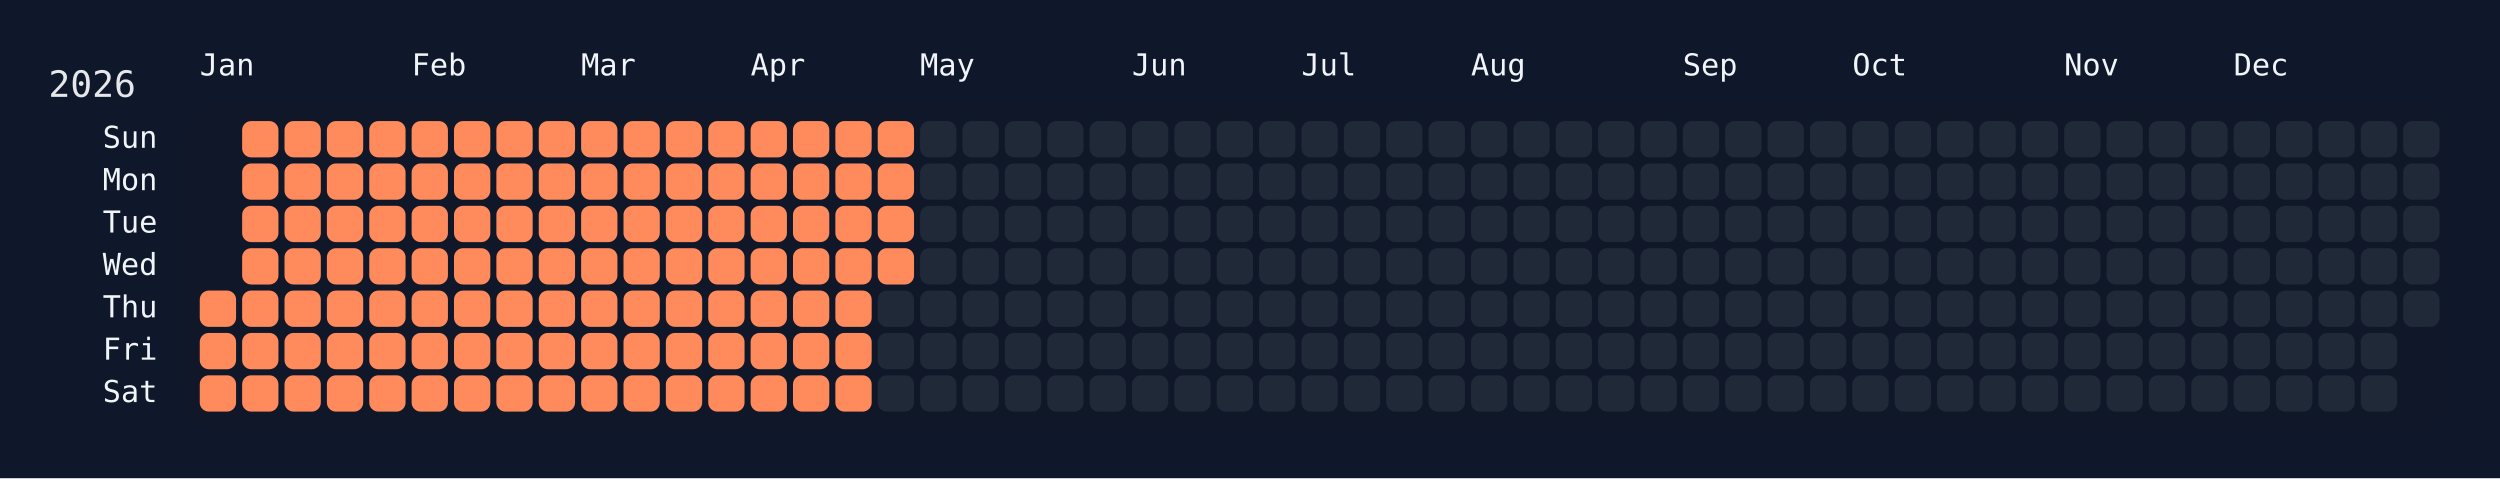
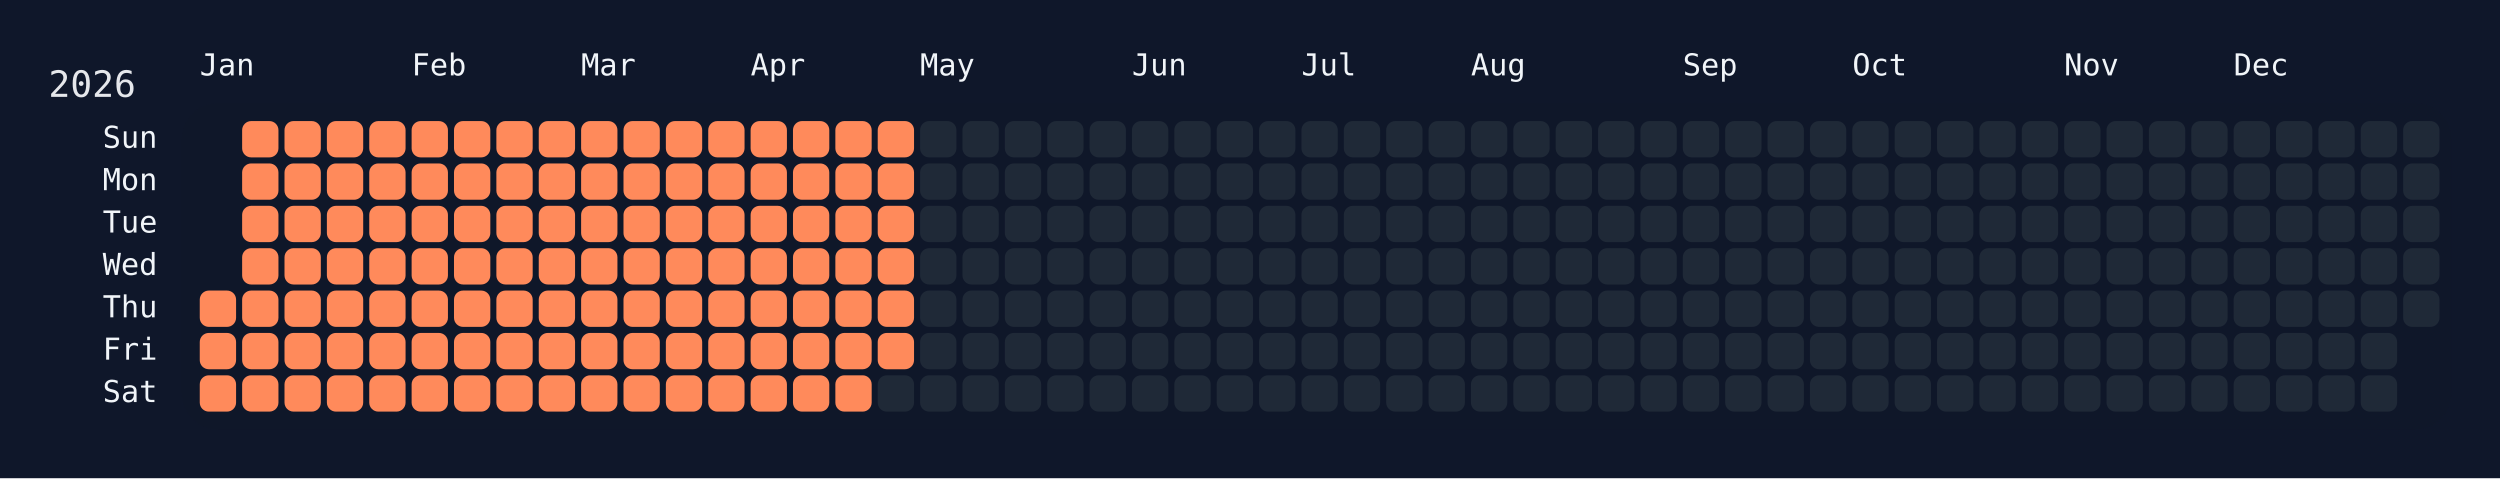
<svg xmlns="http://www.w3.org/2000/svg" width="826" height="158" viewBox="0 0 826 158">
  <rect width="826" height="158" fill="#0f172a" />
  <rect x="60" y="34" width="750" height="108" rx="12" ry="12" fill="rgba(15, 23, 42, 0.8)" />
  <text x="16" y="32" font-size="12" fill="#e5e7eb" font-family="JetBrains Mono, ui-monospace, SFMono-Regular, Menlo, Monaco, Consolas, monospace">2026</text>
  <text x="66" y="18" font-size="10" fill="#f1f5f9" font-family="JetBrains Mono, ui-monospace, SFMono-Regular, Menlo, Monaco, Consolas, monospace" dominant-baseline="hanging">Jan</text>
  <text x="136" y="18" font-size="10" fill="#f1f5f9" font-family="JetBrains Mono, ui-monospace, SFMono-Regular, Menlo, Monaco, Consolas, monospace" dominant-baseline="hanging">Feb</text>
  <text x="192" y="18" font-size="10" fill="#f1f5f9" font-family="JetBrains Mono, ui-monospace, SFMono-Regular, Menlo, Monaco, Consolas, monospace" dominant-baseline="hanging">Mar</text>
  <text x="248" y="18" font-size="10" fill="#f1f5f9" font-family="JetBrains Mono, ui-monospace, SFMono-Regular, Menlo, Monaco, Consolas, monospace" dominant-baseline="hanging">Apr</text>
  <text x="304" y="18" font-size="10" fill="#f1f5f9" font-family="JetBrains Mono, ui-monospace, SFMono-Regular, Menlo, Monaco, Consolas, monospace" dominant-baseline="hanging">May</text>
  <text x="374" y="18" font-size="10" fill="#f1f5f9" font-family="JetBrains Mono, ui-monospace, SFMono-Regular, Menlo, Monaco, Consolas, monospace" dominant-baseline="hanging">Jun</text>
  <text x="430" y="18" font-size="10" fill="#f1f5f9" font-family="JetBrains Mono, ui-monospace, SFMono-Regular, Menlo, Monaco, Consolas, monospace" dominant-baseline="hanging">Jul</text>
  <text x="486" y="18" font-size="10" fill="#f1f5f9" font-family="JetBrains Mono, ui-monospace, SFMono-Regular, Menlo, Monaco, Consolas, monospace" dominant-baseline="hanging">Aug</text>
  <text x="556" y="18" font-size="10" fill="#f1f5f9" font-family="JetBrains Mono, ui-monospace, SFMono-Regular, Menlo, Monaco, Consolas, monospace" dominant-baseline="hanging">Sep</text>
  <text x="612" y="18" font-size="10" fill="#f1f5f9" font-family="JetBrains Mono, ui-monospace, SFMono-Regular, Menlo, Monaco, Consolas, monospace" dominant-baseline="hanging">Oct</text>
  <text x="682" y="18" font-size="10" fill="#f1f5f9" font-family="JetBrains Mono, ui-monospace, SFMono-Regular, Menlo, Monaco, Consolas, monospace" dominant-baseline="hanging">Nov</text>
  <text x="738" y="18" font-size="10" fill="#f1f5f9" font-family="JetBrains Mono, ui-monospace, SFMono-Regular, Menlo, Monaco, Consolas, monospace" dominant-baseline="hanging">Dec</text>
  <text x="52" y="46.0" font-size="10" fill="#f1f5f9" font-family="JetBrains Mono, ui-monospace, SFMono-Regular, Menlo, Monaco, Consolas, monospace" text-anchor="end" dominant-baseline="middle">Sun</text>
  <text x="52" y="60.0" font-size="10" fill="#f1f5f9" font-family="JetBrains Mono, ui-monospace, SFMono-Regular, Menlo, Monaco, Consolas, monospace" text-anchor="end" dominant-baseline="middle">Mon</text>
  <text x="52" y="74.0" font-size="10" fill="#f1f5f9" font-family="JetBrains Mono, ui-monospace, SFMono-Regular, Menlo, Monaco, Consolas, monospace" text-anchor="end" dominant-baseline="middle">Tue</text>
  <text x="52" y="88.0" font-size="10" fill="#f1f5f9" font-family="JetBrains Mono, ui-monospace, SFMono-Regular, Menlo, Monaco, Consolas, monospace" text-anchor="end" dominant-baseline="middle">Wed</text>
  <text x="52" y="102.0" font-size="10" fill="#f1f5f9" font-family="JetBrains Mono, ui-monospace, SFMono-Regular, Menlo, Monaco, Consolas, monospace" text-anchor="end" dominant-baseline="middle">Thu</text>
  <text x="52" y="116.0" font-size="10" fill="#f1f5f9" font-family="JetBrains Mono, ui-monospace, SFMono-Regular, Menlo, Monaco, Consolas, monospace" text-anchor="end" dominant-baseline="middle">Fri</text>
  <text x="52" y="130.0" font-size="10" fill="#f1f5f9" font-family="JetBrains Mono, ui-monospace, SFMono-Regular, Menlo, Monaco, Consolas, monospace" text-anchor="end" dominant-baseline="middle">Sat</text>
  <g transform="translate(66,40)">
    <rect x="0" y="56" width="12" height="12" rx="3" ry="3" fill="#ff8a5b" data-date="2026-01-01" />
    <rect x="0" y="70" width="12" height="12" rx="3" ry="3" fill="#ff8a5b" data-date="2026-01-02" />
    <rect x="0" y="84" width="12" height="12" rx="3" ry="3" fill="#ff8a5b" data-date="2026-01-03" />
    <rect x="14" y="0" width="12" height="12" rx="3" ry="3" fill="#ff8a5b" data-date="2026-01-04" />
    <rect x="14" y="14" width="12" height="12" rx="3" ry="3" fill="#ff8a5b" data-date="2026-01-05" />
    <rect x="14" y="28" width="12" height="12" rx="3" ry="3" fill="#ff8a5b" data-date="2026-01-06" />
    <rect x="14" y="42" width="12" height="12" rx="3" ry="3" fill="#ff8a5b" data-date="2026-01-07" />
    <rect x="14" y="56" width="12" height="12" rx="3" ry="3" fill="#ff8a5b" data-date="2026-01-08" />
    <rect x="14" y="70" width="12" height="12" rx="3" ry="3" fill="#ff8a5b" data-date="2026-01-09" />
    <rect x="14" y="84" width="12" height="12" rx="3" ry="3" fill="#ff8a5b" data-date="2026-01-10" />
    <rect x="28" y="0" width="12" height="12" rx="3" ry="3" fill="#ff8a5b" data-date="2026-01-11" />
    <rect x="28" y="14" width="12" height="12" rx="3" ry="3" fill="#ff8a5b" data-date="2026-01-12" />
    <rect x="28" y="28" width="12" height="12" rx="3" ry="3" fill="#ff8a5b" data-date="2026-01-13" />
    <rect x="28" y="42" width="12" height="12" rx="3" ry="3" fill="#ff8a5b" data-date="2026-01-14" />
    <rect x="28" y="56" width="12" height="12" rx="3" ry="3" fill="#ff8a5b" data-date="2026-01-15" />
    <rect x="28" y="70" width="12" height="12" rx="3" ry="3" fill="#ff8a5b" data-date="2026-01-16" />
    <rect x="28" y="84" width="12" height="12" rx="3" ry="3" fill="#ff8a5b" data-date="2026-01-17" />
    <rect x="42" y="0" width="12" height="12" rx="3" ry="3" fill="#ff8a5b" data-date="2026-01-18" />
    <rect x="42" y="14" width="12" height="12" rx="3" ry="3" fill="#ff8a5b" data-date="2026-01-19" />
    <rect x="42" y="28" width="12" height="12" rx="3" ry="3" fill="#ff8a5b" data-date="2026-01-20" />
    <rect x="42" y="42" width="12" height="12" rx="3" ry="3" fill="#ff8a5b" data-date="2026-01-21" />
    <rect x="42" y="56" width="12" height="12" rx="3" ry="3" fill="#ff8a5b" data-date="2026-01-22" />
    <rect x="42" y="70" width="12" height="12" rx="3" ry="3" fill="#ff8a5b" data-date="2026-01-23" />
    <rect x="42" y="84" width="12" height="12" rx="3" ry="3" fill="#ff8a5b" data-date="2026-01-24" />
    <rect x="56" y="0" width="12" height="12" rx="3" ry="3" fill="#ff8a5b" data-date="2026-01-25" />
    <rect x="56" y="14" width="12" height="12" rx="3" ry="3" fill="#ff8a5b" data-date="2026-01-26" />
    <rect x="56" y="28" width="12" height="12" rx="3" ry="3" fill="#ff8a5b" data-date="2026-01-27" />
    <rect x="56" y="42" width="12" height="12" rx="3" ry="3" fill="#ff8a5b" data-date="2026-01-28" />
    <rect x="56" y="56" width="12" height="12" rx="3" ry="3" fill="#ff8a5b" data-date="2026-01-29" />
    <rect x="56" y="70" width="12" height="12" rx="3" ry="3" fill="#ff8a5b" data-date="2026-01-30" />
    <rect x="56" y="84" width="12" height="12" rx="3" ry="3" fill="#ff8a5b" data-date="2026-01-31" />
    <rect x="70" y="0" width="12" height="12" rx="3" ry="3" fill="#ff8a5b" data-date="2026-02-01" />
    <rect x="70" y="14" width="12" height="12" rx="3" ry="3" fill="#ff8a5b" data-date="2026-02-02" />
    <rect x="70" y="28" width="12" height="12" rx="3" ry="3" fill="#ff8a5b" data-date="2026-02-03" />
    <rect x="70" y="42" width="12" height="12" rx="3" ry="3" fill="#ff8a5b" data-date="2026-02-04" />
    <rect x="70" y="56" width="12" height="12" rx="3" ry="3" fill="#ff8a5b" data-date="2026-02-05" />
    <rect x="70" y="70" width="12" height="12" rx="3" ry="3" fill="#ff8a5b" data-date="2026-02-06" />
    <rect x="70" y="84" width="12" height="12" rx="3" ry="3" fill="#ff8a5b" data-date="2026-02-07" />
    <rect x="84" y="0" width="12" height="12" rx="3" ry="3" fill="#ff8a5b" data-date="2026-02-08" />
    <rect x="84" y="14" width="12" height="12" rx="3" ry="3" fill="#ff8a5b" data-date="2026-02-09" />
    <rect x="84" y="28" width="12" height="12" rx="3" ry="3" fill="#ff8a5b" data-date="2026-02-10" />
    <rect x="84" y="42" width="12" height="12" rx="3" ry="3" fill="#ff8a5b" data-date="2026-02-11" />
    <rect x="84" y="56" width="12" height="12" rx="3" ry="3" fill="#ff8a5b" data-date="2026-02-12" />
    <rect x="84" y="70" width="12" height="12" rx="3" ry="3" fill="#ff8a5b" data-date="2026-02-13" />
    <rect x="84" y="84" width="12" height="12" rx="3" ry="3" fill="#ff8a5b" data-date="2026-02-14" />
    <rect x="98" y="0" width="12" height="12" rx="3" ry="3" fill="#ff8a5b" data-date="2026-02-15" />
    <rect x="98" y="14" width="12" height="12" rx="3" ry="3" fill="#ff8a5b" data-date="2026-02-16" />
    <rect x="98" y="28" width="12" height="12" rx="3" ry="3" fill="#ff8a5b" data-date="2026-02-17" />
    <rect x="98" y="42" width="12" height="12" rx="3" ry="3" fill="#ff8a5b" data-date="2026-02-18" />
    <rect x="98" y="56" width="12" height="12" rx="3" ry="3" fill="#ff8a5b" data-date="2026-02-19" />
    <rect x="98" y="70" width="12" height="12" rx="3" ry="3" fill="#ff8a5b" data-date="2026-02-20" />
    <rect x="98" y="84" width="12" height="12" rx="3" ry="3" fill="#ff8a5b" data-date="2026-02-21" />
    <rect x="112" y="0" width="12" height="12" rx="3" ry="3" fill="#ff8a5b" data-date="2026-02-22" />
    <rect x="112" y="14" width="12" height="12" rx="3" ry="3" fill="#ff8a5b" data-date="2026-02-23" />
    <rect x="112" y="28" width="12" height="12" rx="3" ry="3" fill="#ff8a5b" data-date="2026-02-24" />
    <rect x="112" y="42" width="12" height="12" rx="3" ry="3" fill="#ff8a5b" data-date="2026-02-25" />
    <rect x="112" y="56" width="12" height="12" rx="3" ry="3" fill="#ff8a5b" data-date="2026-02-26" />
    <rect x="112" y="70" width="12" height="12" rx="3" ry="3" fill="#ff8a5b" data-date="2026-02-27" />
    <rect x="112" y="84" width="12" height="12" rx="3" ry="3" fill="#ff8a5b" data-date="2026-02-28" />
    <rect x="126" y="0" width="12" height="12" rx="3" ry="3" fill="#ff8a5b" data-date="2026-03-01" />
    <rect x="126" y="14" width="12" height="12" rx="3" ry="3" fill="#ff8a5b" data-date="2026-03-02" />
    <rect x="126" y="28" width="12" height="12" rx="3" ry="3" fill="#ff8a5b" data-date="2026-03-03" />
    <rect x="126" y="42" width="12" height="12" rx="3" ry="3" fill="#ff8a5b" data-date="2026-03-04" />
    <rect x="126" y="56" width="12" height="12" rx="3" ry="3" fill="#ff8a5b" data-date="2026-03-05" />
    <rect x="126" y="70" width="12" height="12" rx="3" ry="3" fill="#ff8a5b" data-date="2026-03-06" />
    <rect x="126" y="84" width="12" height="12" rx="3" ry="3" fill="#ff8a5b" data-date="2026-03-07" />
    <rect x="140" y="0" width="12" height="12" rx="3" ry="3" fill="#ff8a5b" data-date="2026-03-08" />
    <rect x="140" y="14" width="12" height="12" rx="3" ry="3" fill="#ff8a5b" data-date="2026-03-09" />
    <rect x="140" y="28" width="12" height="12" rx="3" ry="3" fill="#ff8a5b" data-date="2026-03-10" />
    <rect x="140" y="42" width="12" height="12" rx="3" ry="3" fill="#ff8a5b" data-date="2026-03-11" />
    <rect x="140" y="56" width="12" height="12" rx="3" ry="3" fill="#ff8a5b" data-date="2026-03-12" />
    <rect x="140" y="70" width="12" height="12" rx="3" ry="3" fill="#ff8a5b" data-date="2026-03-13" />
    <rect x="140" y="84" width="12" height="12" rx="3" ry="3" fill="#ff8a5b" data-date="2026-03-14" />
    <rect x="154" y="0" width="12" height="12" rx="3" ry="3" fill="#ff8a5b" data-date="2026-03-15" />
    <rect x="154" y="14" width="12" height="12" rx="3" ry="3" fill="#ff8a5b" data-date="2026-03-16" />
    <rect x="154" y="28" width="12" height="12" rx="3" ry="3" fill="#ff8a5b" data-date="2026-03-17" />
    <rect x="154" y="42" width="12" height="12" rx="3" ry="3" fill="#ff8a5b" data-date="2026-03-18" />
    <rect x="154" y="56" width="12" height="12" rx="3" ry="3" fill="#ff8a5b" data-date="2026-03-19" />
    <rect x="154" y="70" width="12" height="12" rx="3" ry="3" fill="#ff8a5b" data-date="2026-03-20" />
    <rect x="154" y="84" width="12" height="12" rx="3" ry="3" fill="#ff8a5b" data-date="2026-03-21" />
    <rect x="168" y="0" width="12" height="12" rx="3" ry="3" fill="#ff8a5b" data-date="2026-03-22" />
    <rect x="168" y="14" width="12" height="12" rx="3" ry="3" fill="#ff8a5b" data-date="2026-03-23" />
    <rect x="168" y="28" width="12" height="12" rx="3" ry="3" fill="#ff8a5b" data-date="2026-03-24" />
    <rect x="168" y="42" width="12" height="12" rx="3" ry="3" fill="#ff8a5b" data-date="2026-03-25" />
    <rect x="168" y="56" width="12" height="12" rx="3" ry="3" fill="#ff8a5b" data-date="2026-03-26" />
    <rect x="168" y="70" width="12" height="12" rx="3" ry="3" fill="#ff8a5b" data-date="2026-03-27" />
    <rect x="168" y="84" width="12" height="12" rx="3" ry="3" fill="#ff8a5b" data-date="2026-03-28" />
    <rect x="182" y="0" width="12" height="12" rx="3" ry="3" fill="#ff8a5b" data-date="2026-03-29" />
    <rect x="182" y="14" width="12" height="12" rx="3" ry="3" fill="#ff8a5b" data-date="2026-03-30" />
    <rect x="182" y="28" width="12" height="12" rx="3" ry="3" fill="#ff8a5b" data-date="2026-03-31" />
    <rect x="182" y="42" width="12" height="12" rx="3" ry="3" fill="#ff8a5b" data-date="2026-04-01" />
    <rect x="182" y="56" width="12" height="12" rx="3" ry="3" fill="#ff8a5b" data-date="2026-04-02" />
    <rect x="182" y="70" width="12" height="12" rx="3" ry="3" fill="#ff8a5b" data-date="2026-04-03" />
    <rect x="182" y="84" width="12" height="12" rx="3" ry="3" fill="#ff8a5b" data-date="2026-04-04" />
    <rect x="196" y="0" width="12" height="12" rx="3" ry="3" fill="#ff8a5b" data-date="2026-04-05" />
    <rect x="196" y="14" width="12" height="12" rx="3" ry="3" fill="#ff8a5b" data-date="2026-04-06" />
    <rect x="196" y="28" width="12" height="12" rx="3" ry="3" fill="#ff8a5b" data-date="2026-04-07" />
    <rect x="196" y="42" width="12" height="12" rx="3" ry="3" fill="#ff8a5b" data-date="2026-04-08" />
    <rect x="196" y="56" width="12" height="12" rx="3" ry="3" fill="#ff8a5b" data-date="2026-04-09" />
    <rect x="196" y="70" width="12" height="12" rx="3" ry="3" fill="#ff8a5b" data-date="2026-04-10" />
    <rect x="196" y="84" width="12" height="12" rx="3" ry="3" fill="#ff8a5b" data-date="2026-04-11" />
    <rect x="210" y="0" width="12" height="12" rx="3" ry="3" fill="#ff8a5b" data-date="2026-04-12" />
    <rect x="210" y="14" width="12" height="12" rx="3" ry="3" fill="#ff8a5b" data-date="2026-04-13" />
    <rect x="210" y="28" width="12" height="12" rx="3" ry="3" fill="#ff8a5b" data-date="2026-04-14" />
    <rect x="210" y="42" width="12" height="12" rx="3" ry="3" fill="#ff8a5b" data-date="2026-04-15" />
    <rect x="210" y="56" width="12" height="12" rx="3" ry="3" fill="#ff8a5b" data-date="2026-04-16" />
    <rect x="210" y="70" width="12" height="12" rx="3" ry="3" fill="#ff8a5b" data-date="2026-04-17" />
    <rect x="210" y="84" width="12" height="12" rx="3" ry="3" fill="#ff8a5b" data-date="2026-04-18" />
    <rect x="224" y="0" width="12" height="12" rx="3" ry="3" fill="#ff8a5b" data-date="2026-04-19" />
    <rect x="224" y="14" width="12" height="12" rx="3" ry="3" fill="#ff8a5b" data-date="2026-04-20" />
    <rect x="224" y="28" width="12" height="12" rx="3" ry="3" fill="#ff8a5b" data-date="2026-04-21" />
    <rect x="224" y="42" width="12" height="12" rx="3" ry="3" fill="#ff8a5b" data-date="2026-04-22" />
-     <rect x="224" y="56" width="12" height="12" rx="3" ry="3" fill="#1f2937" data-date="2026-04-23" />
-     <rect x="224" y="70" width="12" height="12" rx="3" ry="3" fill="#1f2937" data-date="2026-04-24" />
+     <rect x="224" y="56" width="12" height="12" rx="3" ry="3" fill="#ff8a5b" data-date="2026-04-23" />
+     <rect x="224" y="70" width="12" height="12" rx="3" ry="3" fill="#ff8a5b" data-date="2026-04-24" />
    <rect x="224" y="84" width="12" height="12" rx="3" ry="3" fill="#1f2937" data-date="2026-04-25" />
    <rect x="238" y="0" width="12" height="12" rx="3" ry="3" fill="#1f2937" data-date="2026-04-26" />
    <rect x="238" y="14" width="12" height="12" rx="3" ry="3" fill="#1f2937" data-date="2026-04-27" />
    <rect x="238" y="28" width="12" height="12" rx="3" ry="3" fill="#1f2937" data-date="2026-04-28" />
    <rect x="238" y="42" width="12" height="12" rx="3" ry="3" fill="#1f2937" data-date="2026-04-29" />
    <rect x="238" y="56" width="12" height="12" rx="3" ry="3" fill="#1f2937" data-date="2026-04-30" />
    <rect x="238" y="70" width="12" height="12" rx="3" ry="3" fill="#1f2937" data-date="2026-05-01" />
    <rect x="238" y="84" width="12" height="12" rx="3" ry="3" fill="#1f2937" data-date="2026-05-02" />
    <rect x="252" y="0" width="12" height="12" rx="3" ry="3" fill="#1f2937" data-date="2026-05-03" />
    <rect x="252" y="14" width="12" height="12" rx="3" ry="3" fill="#1f2937" data-date="2026-05-04" />
    <rect x="252" y="28" width="12" height="12" rx="3" ry="3" fill="#1f2937" data-date="2026-05-05" />
    <rect x="252" y="42" width="12" height="12" rx="3" ry="3" fill="#1f2937" data-date="2026-05-06" />
    <rect x="252" y="56" width="12" height="12" rx="3" ry="3" fill="#1f2937" data-date="2026-05-07" />
    <rect x="252" y="70" width="12" height="12" rx="3" ry="3" fill="#1f2937" data-date="2026-05-08" />
    <rect x="252" y="84" width="12" height="12" rx="3" ry="3" fill="#1f2937" data-date="2026-05-09" />
    <rect x="266" y="0" width="12" height="12" rx="3" ry="3" fill="#1f2937" data-date="2026-05-10" />
    <rect x="266" y="14" width="12" height="12" rx="3" ry="3" fill="#1f2937" data-date="2026-05-11" />
    <rect x="266" y="28" width="12" height="12" rx="3" ry="3" fill="#1f2937" data-date="2026-05-12" />
    <rect x="266" y="42" width="12" height="12" rx="3" ry="3" fill="#1f2937" data-date="2026-05-13" />
    <rect x="266" y="56" width="12" height="12" rx="3" ry="3" fill="#1f2937" data-date="2026-05-14" />
    <rect x="266" y="70" width="12" height="12" rx="3" ry="3" fill="#1f2937" data-date="2026-05-15" />
    <rect x="266" y="84" width="12" height="12" rx="3" ry="3" fill="#1f2937" data-date="2026-05-16" />
    <rect x="280" y="0" width="12" height="12" rx="3" ry="3" fill="#1f2937" data-date="2026-05-17" />
    <rect x="280" y="14" width="12" height="12" rx="3" ry="3" fill="#1f2937" data-date="2026-05-18" />
    <rect x="280" y="28" width="12" height="12" rx="3" ry="3" fill="#1f2937" data-date="2026-05-19" />
    <rect x="280" y="42" width="12" height="12" rx="3" ry="3" fill="#1f2937" data-date="2026-05-20" />
    <rect x="280" y="56" width="12" height="12" rx="3" ry="3" fill="#1f2937" data-date="2026-05-21" />
    <rect x="280" y="70" width="12" height="12" rx="3" ry="3" fill="#1f2937" data-date="2026-05-22" />
    <rect x="280" y="84" width="12" height="12" rx="3" ry="3" fill="#1f2937" data-date="2026-05-23" />
    <rect x="294" y="0" width="12" height="12" rx="3" ry="3" fill="#1f2937" data-date="2026-05-24" />
    <rect x="294" y="14" width="12" height="12" rx="3" ry="3" fill="#1f2937" data-date="2026-05-25" />
    <rect x="294" y="28" width="12" height="12" rx="3" ry="3" fill="#1f2937" data-date="2026-05-26" />
    <rect x="294" y="42" width="12" height="12" rx="3" ry="3" fill="#1f2937" data-date="2026-05-27" />
    <rect x="294" y="56" width="12" height="12" rx="3" ry="3" fill="#1f2937" data-date="2026-05-28" />
    <rect x="294" y="70" width="12" height="12" rx="3" ry="3" fill="#1f2937" data-date="2026-05-29" />
    <rect x="294" y="84" width="12" height="12" rx="3" ry="3" fill="#1f2937" data-date="2026-05-30" />
    <rect x="308" y="0" width="12" height="12" rx="3" ry="3" fill="#1f2937" data-date="2026-05-31" />
    <rect x="308" y="14" width="12" height="12" rx="3" ry="3" fill="#1f2937" data-date="2026-06-01" />
    <rect x="308" y="28" width="12" height="12" rx="3" ry="3" fill="#1f2937" data-date="2026-06-02" />
    <rect x="308" y="42" width="12" height="12" rx="3" ry="3" fill="#1f2937" data-date="2026-06-03" />
    <rect x="308" y="56" width="12" height="12" rx="3" ry="3" fill="#1f2937" data-date="2026-06-04" />
    <rect x="308" y="70" width="12" height="12" rx="3" ry="3" fill="#1f2937" data-date="2026-06-05" />
    <rect x="308" y="84" width="12" height="12" rx="3" ry="3" fill="#1f2937" data-date="2026-06-06" />
    <rect x="322" y="0" width="12" height="12" rx="3" ry="3" fill="#1f2937" data-date="2026-06-07" />
    <rect x="322" y="14" width="12" height="12" rx="3" ry="3" fill="#1f2937" data-date="2026-06-08" />
    <rect x="322" y="28" width="12" height="12" rx="3" ry="3" fill="#1f2937" data-date="2026-06-09" />
    <rect x="322" y="42" width="12" height="12" rx="3" ry="3" fill="#1f2937" data-date="2026-06-10" />
    <rect x="322" y="56" width="12" height="12" rx="3" ry="3" fill="#1f2937" data-date="2026-06-11" />
    <rect x="322" y="70" width="12" height="12" rx="3" ry="3" fill="#1f2937" data-date="2026-06-12" />
    <rect x="322" y="84" width="12" height="12" rx="3" ry="3" fill="#1f2937" data-date="2026-06-13" />
    <rect x="336" y="0" width="12" height="12" rx="3" ry="3" fill="#1f2937" data-date="2026-06-14" />
    <rect x="336" y="14" width="12" height="12" rx="3" ry="3" fill="#1f2937" data-date="2026-06-15" />
    <rect x="336" y="28" width="12" height="12" rx="3" ry="3" fill="#1f2937" data-date="2026-06-16" />
    <rect x="336" y="42" width="12" height="12" rx="3" ry="3" fill="#1f2937" data-date="2026-06-17" />
    <rect x="336" y="56" width="12" height="12" rx="3" ry="3" fill="#1f2937" data-date="2026-06-18" />
    <rect x="336" y="70" width="12" height="12" rx="3" ry="3" fill="#1f2937" data-date="2026-06-19" />
    <rect x="336" y="84" width="12" height="12" rx="3" ry="3" fill="#1f2937" data-date="2026-06-20" />
    <rect x="350" y="0" width="12" height="12" rx="3" ry="3" fill="#1f2937" data-date="2026-06-21" />
    <rect x="350" y="14" width="12" height="12" rx="3" ry="3" fill="#1f2937" data-date="2026-06-22" />
    <rect x="350" y="28" width="12" height="12" rx="3" ry="3" fill="#1f2937" data-date="2026-06-23" />
    <rect x="350" y="42" width="12" height="12" rx="3" ry="3" fill="#1f2937" data-date="2026-06-24" />
    <rect x="350" y="56" width="12" height="12" rx="3" ry="3" fill="#1f2937" data-date="2026-06-25" />
    <rect x="350" y="70" width="12" height="12" rx="3" ry="3" fill="#1f2937" data-date="2026-06-26" />
    <rect x="350" y="84" width="12" height="12" rx="3" ry="3" fill="#1f2937" data-date="2026-06-27" />
    <rect x="364" y="0" width="12" height="12" rx="3" ry="3" fill="#1f2937" data-date="2026-06-28" />
    <rect x="364" y="14" width="12" height="12" rx="3" ry="3" fill="#1f2937" data-date="2026-06-29" />
    <rect x="364" y="28" width="12" height="12" rx="3" ry="3" fill="#1f2937" data-date="2026-06-30" />
    <rect x="364" y="42" width="12" height="12" rx="3" ry="3" fill="#1f2937" data-date="2026-07-01" />
    <rect x="364" y="56" width="12" height="12" rx="3" ry="3" fill="#1f2937" data-date="2026-07-02" />
    <rect x="364" y="70" width="12" height="12" rx="3" ry="3" fill="#1f2937" data-date="2026-07-03" />
    <rect x="364" y="84" width="12" height="12" rx="3" ry="3" fill="#1f2937" data-date="2026-07-04" />
    <rect x="378" y="0" width="12" height="12" rx="3" ry="3" fill="#1f2937" data-date="2026-07-05" />
    <rect x="378" y="14" width="12" height="12" rx="3" ry="3" fill="#1f2937" data-date="2026-07-06" />
    <rect x="378" y="28" width="12" height="12" rx="3" ry="3" fill="#1f2937" data-date="2026-07-07" />
    <rect x="378" y="42" width="12" height="12" rx="3" ry="3" fill="#1f2937" data-date="2026-07-08" />
    <rect x="378" y="56" width="12" height="12" rx="3" ry="3" fill="#1f2937" data-date="2026-07-09" />
    <rect x="378" y="70" width="12" height="12" rx="3" ry="3" fill="#1f2937" data-date="2026-07-10" />
    <rect x="378" y="84" width="12" height="12" rx="3" ry="3" fill="#1f2937" data-date="2026-07-11" />
    <rect x="392" y="0" width="12" height="12" rx="3" ry="3" fill="#1f2937" data-date="2026-07-12" />
    <rect x="392" y="14" width="12" height="12" rx="3" ry="3" fill="#1f2937" data-date="2026-07-13" />
    <rect x="392" y="28" width="12" height="12" rx="3" ry="3" fill="#1f2937" data-date="2026-07-14" />
    <rect x="392" y="42" width="12" height="12" rx="3" ry="3" fill="#1f2937" data-date="2026-07-15" />
    <rect x="392" y="56" width="12" height="12" rx="3" ry="3" fill="#1f2937" data-date="2026-07-16" />
    <rect x="392" y="70" width="12" height="12" rx="3" ry="3" fill="#1f2937" data-date="2026-07-17" />
    <rect x="392" y="84" width="12" height="12" rx="3" ry="3" fill="#1f2937" data-date="2026-07-18" />
    <rect x="406" y="0" width="12" height="12" rx="3" ry="3" fill="#1f2937" data-date="2026-07-19" />
    <rect x="406" y="14" width="12" height="12" rx="3" ry="3" fill="#1f2937" data-date="2026-07-20" />
    <rect x="406" y="28" width="12" height="12" rx="3" ry="3" fill="#1f2937" data-date="2026-07-21" />
    <rect x="406" y="42" width="12" height="12" rx="3" ry="3" fill="#1f2937" data-date="2026-07-22" />
    <rect x="406" y="56" width="12" height="12" rx="3" ry="3" fill="#1f2937" data-date="2026-07-23" />
    <rect x="406" y="70" width="12" height="12" rx="3" ry="3" fill="#1f2937" data-date="2026-07-24" />
    <rect x="406" y="84" width="12" height="12" rx="3" ry="3" fill="#1f2937" data-date="2026-07-25" />
    <rect x="420" y="0" width="12" height="12" rx="3" ry="3" fill="#1f2937" data-date="2026-07-26" />
    <rect x="420" y="14" width="12" height="12" rx="3" ry="3" fill="#1f2937" data-date="2026-07-27" />
    <rect x="420" y="28" width="12" height="12" rx="3" ry="3" fill="#1f2937" data-date="2026-07-28" />
    <rect x="420" y="42" width="12" height="12" rx="3" ry="3" fill="#1f2937" data-date="2026-07-29" />
    <rect x="420" y="56" width="12" height="12" rx="3" ry="3" fill="#1f2937" data-date="2026-07-30" />
    <rect x="420" y="70" width="12" height="12" rx="3" ry="3" fill="#1f2937" data-date="2026-07-31" />
    <rect x="420" y="84" width="12" height="12" rx="3" ry="3" fill="#1f2937" data-date="2026-08-01" />
    <rect x="434" y="0" width="12" height="12" rx="3" ry="3" fill="#1f2937" data-date="2026-08-02" />
    <rect x="434" y="14" width="12" height="12" rx="3" ry="3" fill="#1f2937" data-date="2026-08-03" />
    <rect x="434" y="28" width="12" height="12" rx="3" ry="3" fill="#1f2937" data-date="2026-08-04" />
    <rect x="434" y="42" width="12" height="12" rx="3" ry="3" fill="#1f2937" data-date="2026-08-05" />
    <rect x="434" y="56" width="12" height="12" rx="3" ry="3" fill="#1f2937" data-date="2026-08-06" />
    <rect x="434" y="70" width="12" height="12" rx="3" ry="3" fill="#1f2937" data-date="2026-08-07" />
    <rect x="434" y="84" width="12" height="12" rx="3" ry="3" fill="#1f2937" data-date="2026-08-08" />
    <rect x="448" y="0" width="12" height="12" rx="3" ry="3" fill="#1f2937" data-date="2026-08-09" />
    <rect x="448" y="14" width="12" height="12" rx="3" ry="3" fill="#1f2937" data-date="2026-08-10" />
    <rect x="448" y="28" width="12" height="12" rx="3" ry="3" fill="#1f2937" data-date="2026-08-11" />
    <rect x="448" y="42" width="12" height="12" rx="3" ry="3" fill="#1f2937" data-date="2026-08-12" />
    <rect x="448" y="56" width="12" height="12" rx="3" ry="3" fill="#1f2937" data-date="2026-08-13" />
    <rect x="448" y="70" width="12" height="12" rx="3" ry="3" fill="#1f2937" data-date="2026-08-14" />
    <rect x="448" y="84" width="12" height="12" rx="3" ry="3" fill="#1f2937" data-date="2026-08-15" />
    <rect x="462" y="0" width="12" height="12" rx="3" ry="3" fill="#1f2937" data-date="2026-08-16" />
    <rect x="462" y="14" width="12" height="12" rx="3" ry="3" fill="#1f2937" data-date="2026-08-17" />
    <rect x="462" y="28" width="12" height="12" rx="3" ry="3" fill="#1f2937" data-date="2026-08-18" />
    <rect x="462" y="42" width="12" height="12" rx="3" ry="3" fill="#1f2937" data-date="2026-08-19" />
    <rect x="462" y="56" width="12" height="12" rx="3" ry="3" fill="#1f2937" data-date="2026-08-20" />
    <rect x="462" y="70" width="12" height="12" rx="3" ry="3" fill="#1f2937" data-date="2026-08-21" />
    <rect x="462" y="84" width="12" height="12" rx="3" ry="3" fill="#1f2937" data-date="2026-08-22" />
    <rect x="476" y="0" width="12" height="12" rx="3" ry="3" fill="#1f2937" data-date="2026-08-23" />
    <rect x="476" y="14" width="12" height="12" rx="3" ry="3" fill="#1f2937" data-date="2026-08-24" />
    <rect x="476" y="28" width="12" height="12" rx="3" ry="3" fill="#1f2937" data-date="2026-08-25" />
    <rect x="476" y="42" width="12" height="12" rx="3" ry="3" fill="#1f2937" data-date="2026-08-26" />
    <rect x="476" y="56" width="12" height="12" rx="3" ry="3" fill="#1f2937" data-date="2026-08-27" />
    <rect x="476" y="70" width="12" height="12" rx="3" ry="3" fill="#1f2937" data-date="2026-08-28" />
    <rect x="476" y="84" width="12" height="12" rx="3" ry="3" fill="#1f2937" data-date="2026-08-29" />
    <rect x="490" y="0" width="12" height="12" rx="3" ry="3" fill="#1f2937" data-date="2026-08-30" />
    <rect x="490" y="14" width="12" height="12" rx="3" ry="3" fill="#1f2937" data-date="2026-08-31" />
    <rect x="490" y="28" width="12" height="12" rx="3" ry="3" fill="#1f2937" data-date="2026-09-01" />
    <rect x="490" y="42" width="12" height="12" rx="3" ry="3" fill="#1f2937" data-date="2026-09-02" />
    <rect x="490" y="56" width="12" height="12" rx="3" ry="3" fill="#1f2937" data-date="2026-09-03" />
    <rect x="490" y="70" width="12" height="12" rx="3" ry="3" fill="#1f2937" data-date="2026-09-04" />
    <rect x="490" y="84" width="12" height="12" rx="3" ry="3" fill="#1f2937" data-date="2026-09-05" />
    <rect x="504" y="0" width="12" height="12" rx="3" ry="3" fill="#1f2937" data-date="2026-09-06" />
    <rect x="504" y="14" width="12" height="12" rx="3" ry="3" fill="#1f2937" data-date="2026-09-07" />
    <rect x="504" y="28" width="12" height="12" rx="3" ry="3" fill="#1f2937" data-date="2026-09-08" />
    <rect x="504" y="42" width="12" height="12" rx="3" ry="3" fill="#1f2937" data-date="2026-09-09" />
    <rect x="504" y="56" width="12" height="12" rx="3" ry="3" fill="#1f2937" data-date="2026-09-10" />
    <rect x="504" y="70" width="12" height="12" rx="3" ry="3" fill="#1f2937" data-date="2026-09-11" />
    <rect x="504" y="84" width="12" height="12" rx="3" ry="3" fill="#1f2937" data-date="2026-09-12" />
    <rect x="518" y="0" width="12" height="12" rx="3" ry="3" fill="#1f2937" data-date="2026-09-13" />
    <rect x="518" y="14" width="12" height="12" rx="3" ry="3" fill="#1f2937" data-date="2026-09-14" />
    <rect x="518" y="28" width="12" height="12" rx="3" ry="3" fill="#1f2937" data-date="2026-09-15" />
    <rect x="518" y="42" width="12" height="12" rx="3" ry="3" fill="#1f2937" data-date="2026-09-16" />
    <rect x="518" y="56" width="12" height="12" rx="3" ry="3" fill="#1f2937" data-date="2026-09-17" />
    <rect x="518" y="70" width="12" height="12" rx="3" ry="3" fill="#1f2937" data-date="2026-09-18" />
    <rect x="518" y="84" width="12" height="12" rx="3" ry="3" fill="#1f2937" data-date="2026-09-19" />
    <rect x="532" y="0" width="12" height="12" rx="3" ry="3" fill="#1f2937" data-date="2026-09-20" />
    <rect x="532" y="14" width="12" height="12" rx="3" ry="3" fill="#1f2937" data-date="2026-09-21" />
    <rect x="532" y="28" width="12" height="12" rx="3" ry="3" fill="#1f2937" data-date="2026-09-22" />
    <rect x="532" y="42" width="12" height="12" rx="3" ry="3" fill="#1f2937" data-date="2026-09-23" />
    <rect x="532" y="56" width="12" height="12" rx="3" ry="3" fill="#1f2937" data-date="2026-09-24" />
    <rect x="532" y="70" width="12" height="12" rx="3" ry="3" fill="#1f2937" data-date="2026-09-25" />
    <rect x="532" y="84" width="12" height="12" rx="3" ry="3" fill="#1f2937" data-date="2026-09-26" />
    <rect x="546" y="0" width="12" height="12" rx="3" ry="3" fill="#1f2937" data-date="2026-09-27" />
    <rect x="546" y="14" width="12" height="12" rx="3" ry="3" fill="#1f2937" data-date="2026-09-28" />
    <rect x="546" y="28" width="12" height="12" rx="3" ry="3" fill="#1f2937" data-date="2026-09-29" />
    <rect x="546" y="42" width="12" height="12" rx="3" ry="3" fill="#1f2937" data-date="2026-09-30" />
    <rect x="546" y="56" width="12" height="12" rx="3" ry="3" fill="#1f2937" data-date="2026-10-01" />
    <rect x="546" y="70" width="12" height="12" rx="3" ry="3" fill="#1f2937" data-date="2026-10-02" />
    <rect x="546" y="84" width="12" height="12" rx="3" ry="3" fill="#1f2937" data-date="2026-10-03" />
    <rect x="560" y="0" width="12" height="12" rx="3" ry="3" fill="#1f2937" data-date="2026-10-04" />
    <rect x="560" y="14" width="12" height="12" rx="3" ry="3" fill="#1f2937" data-date="2026-10-05" />
    <rect x="560" y="28" width="12" height="12" rx="3" ry="3" fill="#1f2937" data-date="2026-10-06" />
    <rect x="560" y="42" width="12" height="12" rx="3" ry="3" fill="#1f2937" data-date="2026-10-07" />
    <rect x="560" y="56" width="12" height="12" rx="3" ry="3" fill="#1f2937" data-date="2026-10-08" />
    <rect x="560" y="70" width="12" height="12" rx="3" ry="3" fill="#1f2937" data-date="2026-10-09" />
    <rect x="560" y="84" width="12" height="12" rx="3" ry="3" fill="#1f2937" data-date="2026-10-10" />
    <rect x="574" y="0" width="12" height="12" rx="3" ry="3" fill="#1f2937" data-date="2026-10-11" />
    <rect x="574" y="14" width="12" height="12" rx="3" ry="3" fill="#1f2937" data-date="2026-10-12" />
    <rect x="574" y="28" width="12" height="12" rx="3" ry="3" fill="#1f2937" data-date="2026-10-13" />
    <rect x="574" y="42" width="12" height="12" rx="3" ry="3" fill="#1f2937" data-date="2026-10-14" />
    <rect x="574" y="56" width="12" height="12" rx="3" ry="3" fill="#1f2937" data-date="2026-10-15" />
    <rect x="574" y="70" width="12" height="12" rx="3" ry="3" fill="#1f2937" data-date="2026-10-16" />
    <rect x="574" y="84" width="12" height="12" rx="3" ry="3" fill="#1f2937" data-date="2026-10-17" />
    <rect x="588" y="0" width="12" height="12" rx="3" ry="3" fill="#1f2937" data-date="2026-10-18" />
    <rect x="588" y="14" width="12" height="12" rx="3" ry="3" fill="#1f2937" data-date="2026-10-19" />
    <rect x="588" y="28" width="12" height="12" rx="3" ry="3" fill="#1f2937" data-date="2026-10-20" />
    <rect x="588" y="42" width="12" height="12" rx="3" ry="3" fill="#1f2937" data-date="2026-10-21" />
    <rect x="588" y="56" width="12" height="12" rx="3" ry="3" fill="#1f2937" data-date="2026-10-22" />
    <rect x="588" y="70" width="12" height="12" rx="3" ry="3" fill="#1f2937" data-date="2026-10-23" />
    <rect x="588" y="84" width="12" height="12" rx="3" ry="3" fill="#1f2937" data-date="2026-10-24" />
    <rect x="602" y="0" width="12" height="12" rx="3" ry="3" fill="#1f2937" data-date="2026-10-25" />
    <rect x="602" y="14" width="12" height="12" rx="3" ry="3" fill="#1f2937" data-date="2026-10-26" />
    <rect x="602" y="28" width="12" height="12" rx="3" ry="3" fill="#1f2937" data-date="2026-10-27" />
    <rect x="602" y="42" width="12" height="12" rx="3" ry="3" fill="#1f2937" data-date="2026-10-28" />
    <rect x="602" y="56" width="12" height="12" rx="3" ry="3" fill="#1f2937" data-date="2026-10-29" />
    <rect x="602" y="70" width="12" height="12" rx="3" ry="3" fill="#1f2937" data-date="2026-10-30" />
    <rect x="602" y="84" width="12" height="12" rx="3" ry="3" fill="#1f2937" data-date="2026-10-31" />
    <rect x="616" y="0" width="12" height="12" rx="3" ry="3" fill="#1f2937" data-date="2026-11-01" />
    <rect x="616" y="14" width="12" height="12" rx="3" ry="3" fill="#1f2937" data-date="2026-11-02" />
    <rect x="616" y="28" width="12" height="12" rx="3" ry="3" fill="#1f2937" data-date="2026-11-03" />
    <rect x="616" y="42" width="12" height="12" rx="3" ry="3" fill="#1f2937" data-date="2026-11-04" />
    <rect x="616" y="56" width="12" height="12" rx="3" ry="3" fill="#1f2937" data-date="2026-11-05" />
    <rect x="616" y="70" width="12" height="12" rx="3" ry="3" fill="#1f2937" data-date="2026-11-06" />
    <rect x="616" y="84" width="12" height="12" rx="3" ry="3" fill="#1f2937" data-date="2026-11-07" />
    <rect x="630" y="0" width="12" height="12" rx="3" ry="3" fill="#1f2937" data-date="2026-11-08" />
    <rect x="630" y="14" width="12" height="12" rx="3" ry="3" fill="#1f2937" data-date="2026-11-09" />
    <rect x="630" y="28" width="12" height="12" rx="3" ry="3" fill="#1f2937" data-date="2026-11-10" />
    <rect x="630" y="42" width="12" height="12" rx="3" ry="3" fill="#1f2937" data-date="2026-11-11" />
    <rect x="630" y="56" width="12" height="12" rx="3" ry="3" fill="#1f2937" data-date="2026-11-12" />
    <rect x="630" y="70" width="12" height="12" rx="3" ry="3" fill="#1f2937" data-date="2026-11-13" />
    <rect x="630" y="84" width="12" height="12" rx="3" ry="3" fill="#1f2937" data-date="2026-11-14" />
    <rect x="644" y="0" width="12" height="12" rx="3" ry="3" fill="#1f2937" data-date="2026-11-15" />
    <rect x="644" y="14" width="12" height="12" rx="3" ry="3" fill="#1f2937" data-date="2026-11-16" />
    <rect x="644" y="28" width="12" height="12" rx="3" ry="3" fill="#1f2937" data-date="2026-11-17" />
    <rect x="644" y="42" width="12" height="12" rx="3" ry="3" fill="#1f2937" data-date="2026-11-18" />
    <rect x="644" y="56" width="12" height="12" rx="3" ry="3" fill="#1f2937" data-date="2026-11-19" />
    <rect x="644" y="70" width="12" height="12" rx="3" ry="3" fill="#1f2937" data-date="2026-11-20" />
    <rect x="644" y="84" width="12" height="12" rx="3" ry="3" fill="#1f2937" data-date="2026-11-21" />
    <rect x="658" y="0" width="12" height="12" rx="3" ry="3" fill="#1f2937" data-date="2026-11-22" />
    <rect x="658" y="14" width="12" height="12" rx="3" ry="3" fill="#1f2937" data-date="2026-11-23" />
    <rect x="658" y="28" width="12" height="12" rx="3" ry="3" fill="#1f2937" data-date="2026-11-24" />
    <rect x="658" y="42" width="12" height="12" rx="3" ry="3" fill="#1f2937" data-date="2026-11-25" />
    <rect x="658" y="56" width="12" height="12" rx="3" ry="3" fill="#1f2937" data-date="2026-11-26" />
    <rect x="658" y="70" width="12" height="12" rx="3" ry="3" fill="#1f2937" data-date="2026-11-27" />
    <rect x="658" y="84" width="12" height="12" rx="3" ry="3" fill="#1f2937" data-date="2026-11-28" />
    <rect x="672" y="0" width="12" height="12" rx="3" ry="3" fill="#1f2937" data-date="2026-11-29" />
    <rect x="672" y="14" width="12" height="12" rx="3" ry="3" fill="#1f2937" data-date="2026-11-30" />
    <rect x="672" y="28" width="12" height="12" rx="3" ry="3" fill="#1f2937" data-date="2026-12-01" />
    <rect x="672" y="42" width="12" height="12" rx="3" ry="3" fill="#1f2937" data-date="2026-12-02" />
    <rect x="672" y="56" width="12" height="12" rx="3" ry="3" fill="#1f2937" data-date="2026-12-03" />
    <rect x="672" y="70" width="12" height="12" rx="3" ry="3" fill="#1f2937" data-date="2026-12-04" />
    <rect x="672" y="84" width="12" height="12" rx="3" ry="3" fill="#1f2937" data-date="2026-12-05" />
    <rect x="686" y="0" width="12" height="12" rx="3" ry="3" fill="#1f2937" data-date="2026-12-06" />
    <rect x="686" y="14" width="12" height="12" rx="3" ry="3" fill="#1f2937" data-date="2026-12-07" />
    <rect x="686" y="28" width="12" height="12" rx="3" ry="3" fill="#1f2937" data-date="2026-12-08" />
    <rect x="686" y="42" width="12" height="12" rx="3" ry="3" fill="#1f2937" data-date="2026-12-09" />
    <rect x="686" y="56" width="12" height="12" rx="3" ry="3" fill="#1f2937" data-date="2026-12-10" />
    <rect x="686" y="70" width="12" height="12" rx="3" ry="3" fill="#1f2937" data-date="2026-12-11" />
    <rect x="686" y="84" width="12" height="12" rx="3" ry="3" fill="#1f2937" data-date="2026-12-12" />
    <rect x="700" y="0" width="12" height="12" rx="3" ry="3" fill="#1f2937" data-date="2026-12-13" />
    <rect x="700" y="14" width="12" height="12" rx="3" ry="3" fill="#1f2937" data-date="2026-12-14" />
    <rect x="700" y="28" width="12" height="12" rx="3" ry="3" fill="#1f2937" data-date="2026-12-15" />
    <rect x="700" y="42" width="12" height="12" rx="3" ry="3" fill="#1f2937" data-date="2026-12-16" />
    <rect x="700" y="56" width="12" height="12" rx="3" ry="3" fill="#1f2937" data-date="2026-12-17" />
    <rect x="700" y="70" width="12" height="12" rx="3" ry="3" fill="#1f2937" data-date="2026-12-18" />
    <rect x="700" y="84" width="12" height="12" rx="3" ry="3" fill="#1f2937" data-date="2026-12-19" />
    <rect x="714" y="0" width="12" height="12" rx="3" ry="3" fill="#1f2937" data-date="2026-12-20" />
    <rect x="714" y="14" width="12" height="12" rx="3" ry="3" fill="#1f2937" data-date="2026-12-21" />
    <rect x="714" y="28" width="12" height="12" rx="3" ry="3" fill="#1f2937" data-date="2026-12-22" />
    <rect x="714" y="42" width="12" height="12" rx="3" ry="3" fill="#1f2937" data-date="2026-12-23" />
    <rect x="714" y="56" width="12" height="12" rx="3" ry="3" fill="#1f2937" data-date="2026-12-24" />
    <rect x="714" y="70" width="12" height="12" rx="3" ry="3" fill="#1f2937" data-date="2026-12-25" />
    <rect x="714" y="84" width="12" height="12" rx="3" ry="3" fill="#1f2937" data-date="2026-12-26" />
    <rect x="728" y="0" width="12" height="12" rx="3" ry="3" fill="#1f2937" data-date="2026-12-27" />
    <rect x="728" y="14" width="12" height="12" rx="3" ry="3" fill="#1f2937" data-date="2026-12-28" />
    <rect x="728" y="28" width="12" height="12" rx="3" ry="3" fill="#1f2937" data-date="2026-12-29" />
    <rect x="728" y="42" width="12" height="12" rx="3" ry="3" fill="#1f2937" data-date="2026-12-30" />
    <rect x="728" y="56" width="12" height="12" rx="3" ry="3" fill="#1f2937" data-date="2026-12-31" />
  </g>
</svg>
